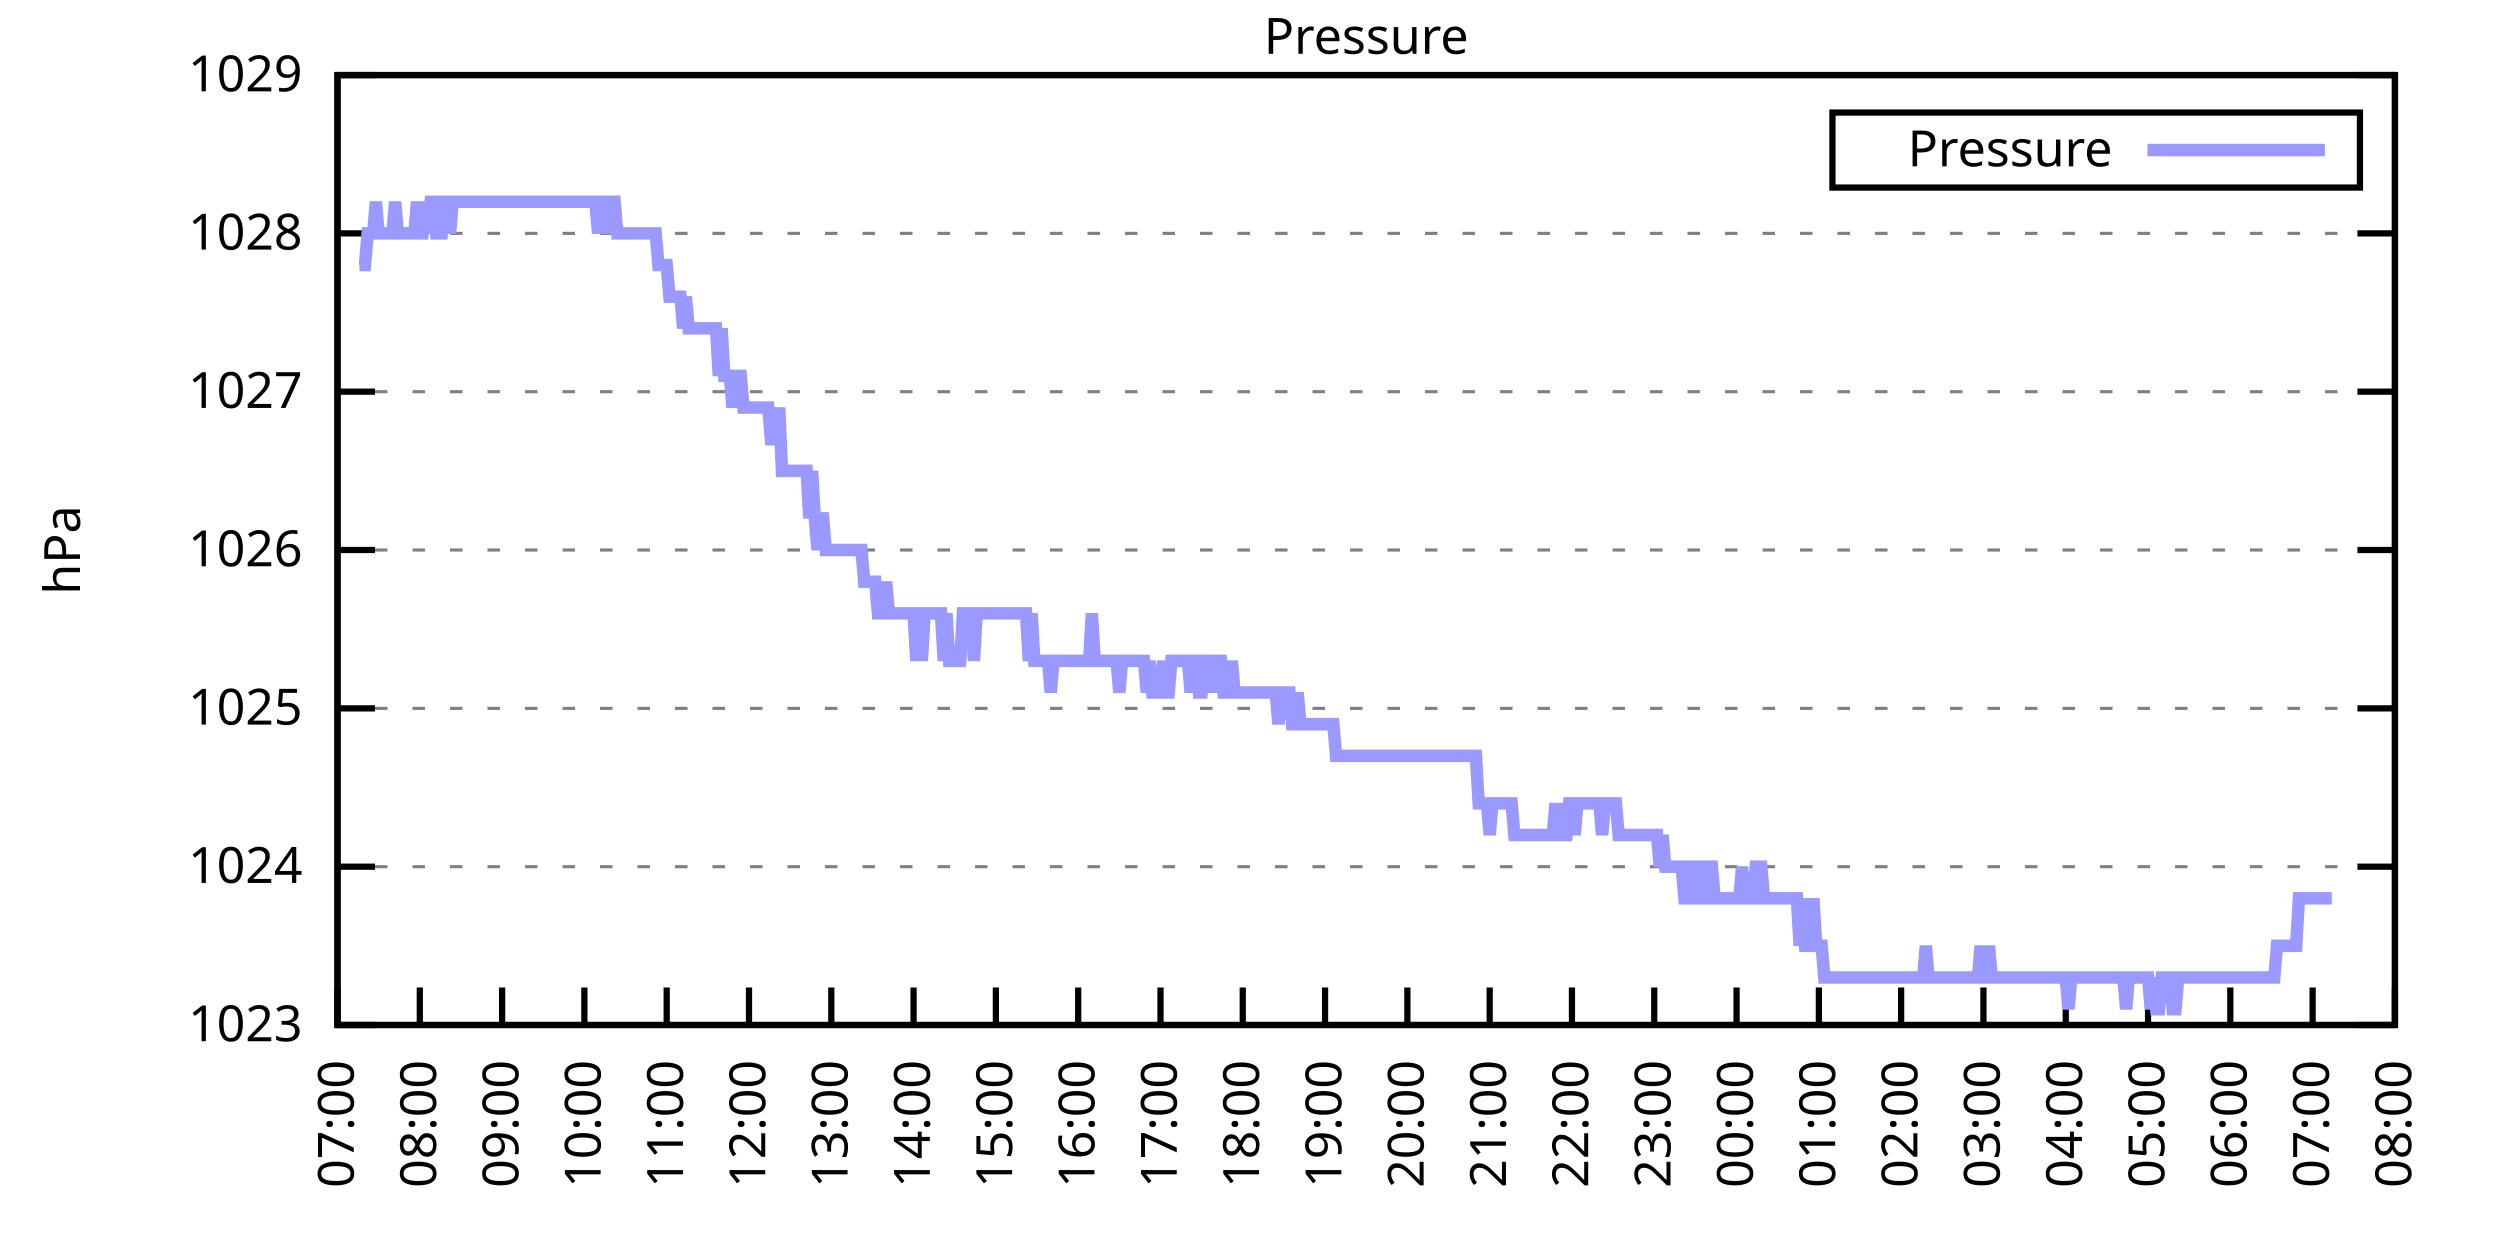
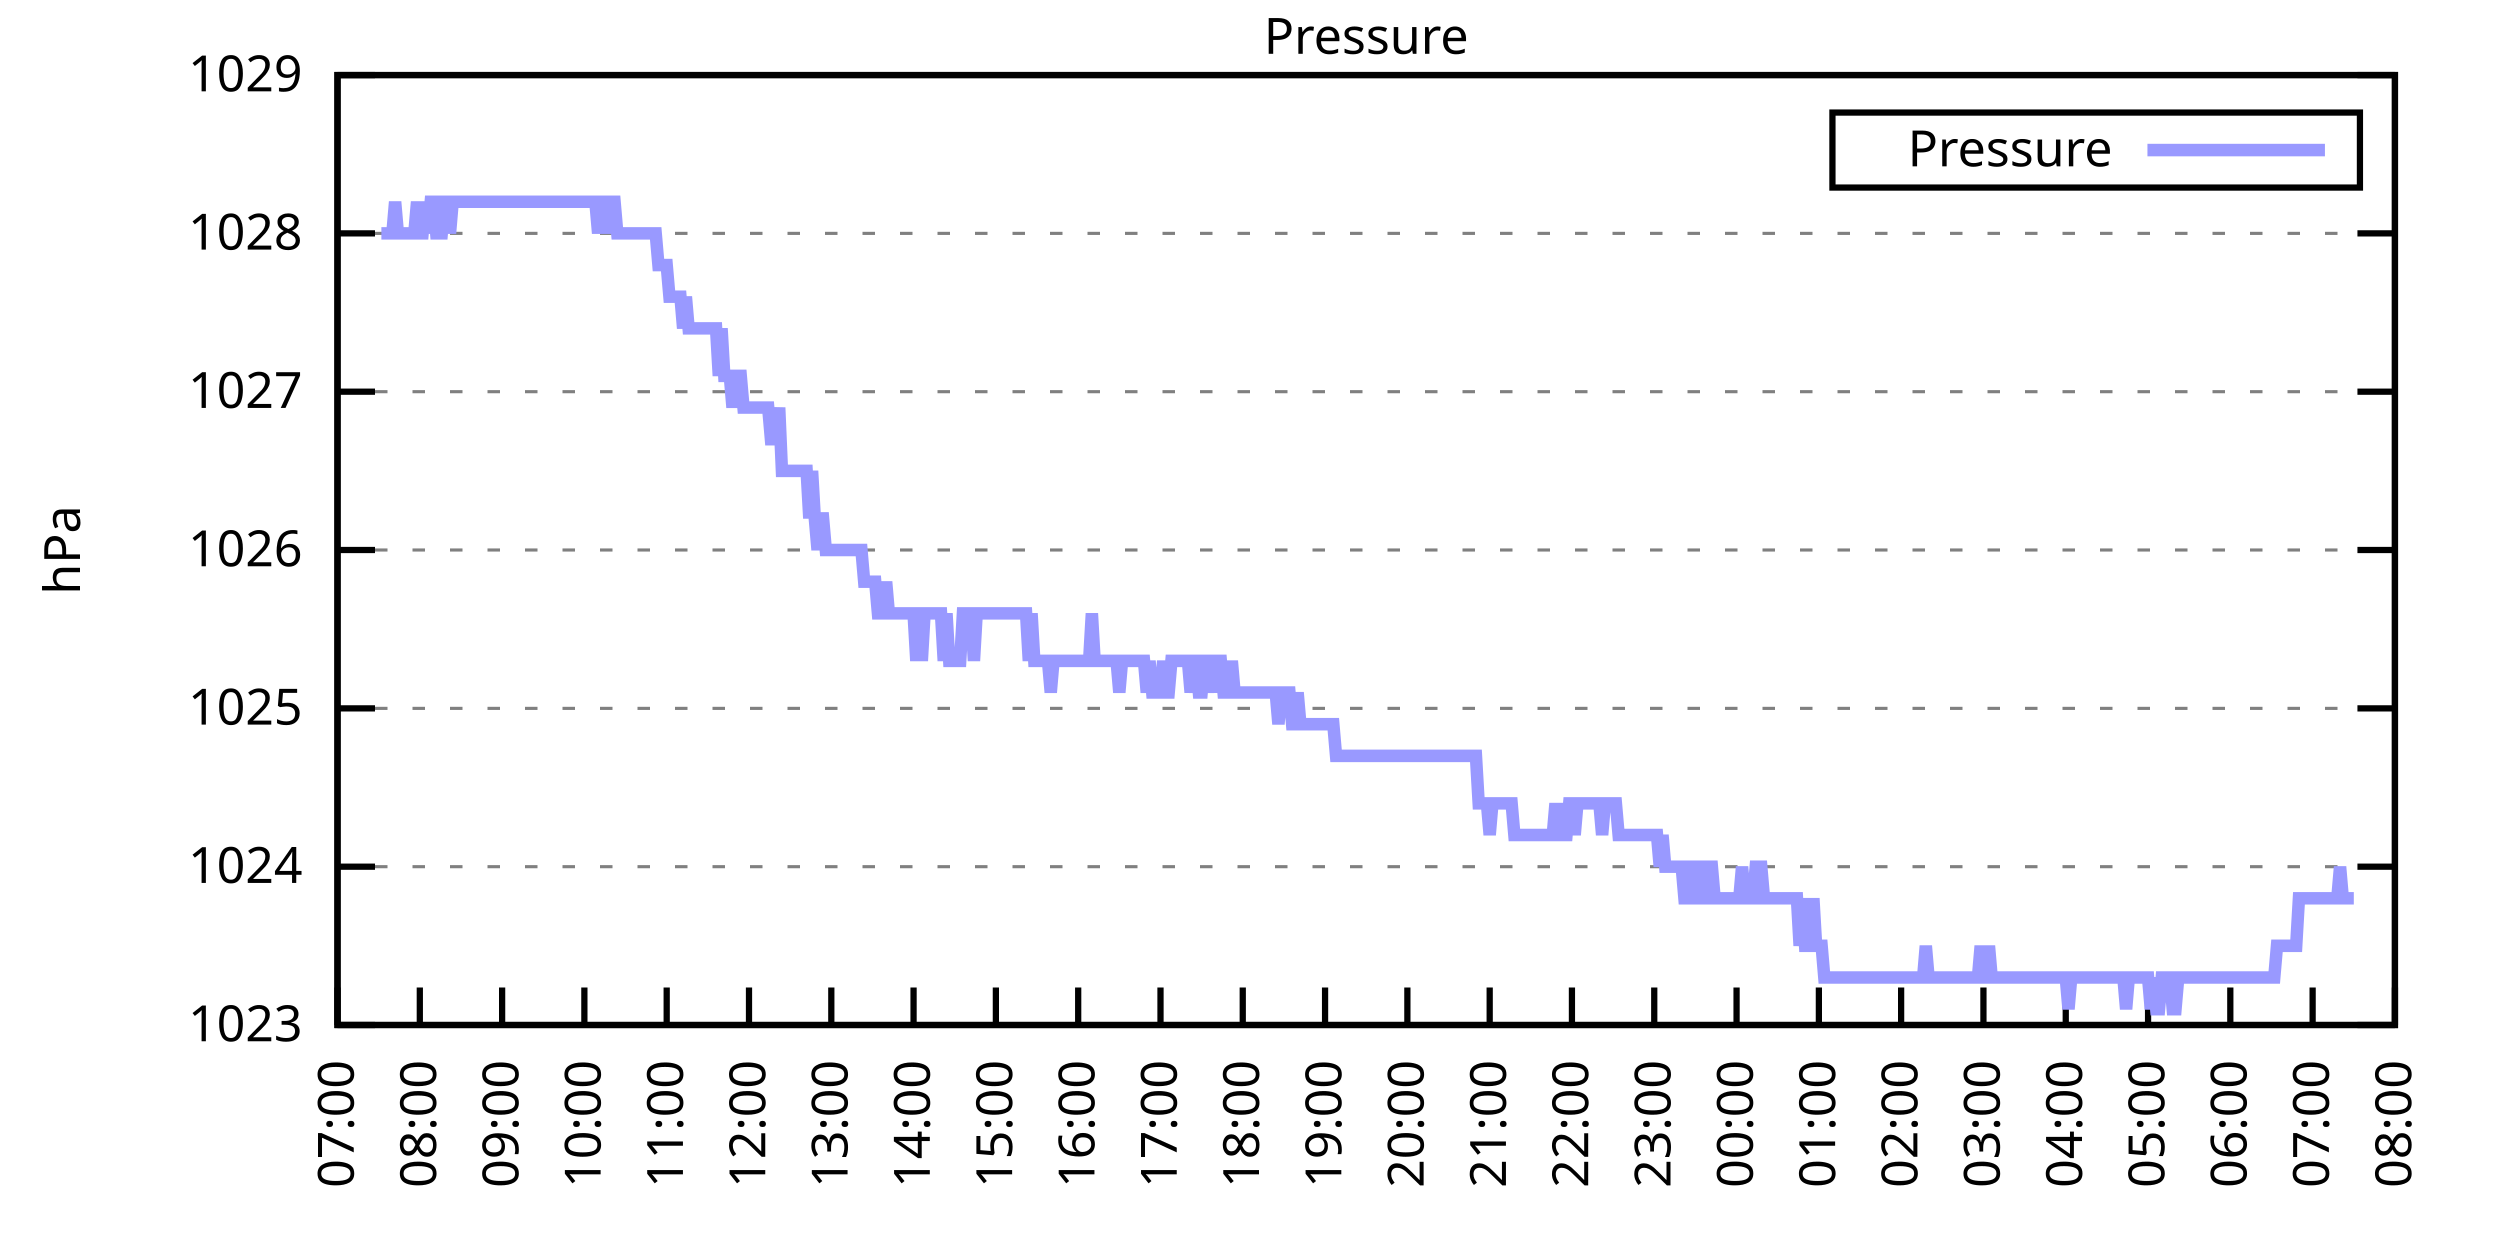
<svg xmlns="http://www.w3.org/2000/svg" xmlns:xlink="http://www.w3.org/1999/xlink" width="400" height="200" viewBox="0 0 400 200">
  <g id="gnuplot_canvas">
    <rect x="0" y="0" width="400" height="200" fill="none" />
    <defs>
      <circle id="gpDot" r="0.5" stroke-width="0.5" stroke="currentColor" />
      <path id="gpPt0" stroke-width="0.333" stroke="currentColor" d="M-1,0 h2 M0,-1 v2" />
      <path id="gpPt1" stroke-width="0.333" stroke="currentColor" d="M-1,-1 L1,1 M1,-1 L-1,1" />
      <path id="gpPt2" stroke-width="0.333" stroke="currentColor" d="M-1,0 L1,0 M0,-1 L0,1 M-1,-1 L1,1 M-1,1 L1,-1" />
      <rect id="gpPt3" stroke-width="0.333" stroke="currentColor" x="-1" y="-1" width="2" height="2" />
      <rect id="gpPt4" stroke-width="0.333" stroke="currentColor" fill="currentColor" x="-1" y="-1" width="2" height="2" />
      <circle id="gpPt5" stroke-width="0.333" stroke="currentColor" cx="0" cy="0" r="1" />
      <use xlink:href="#gpPt5" id="gpPt6" fill="currentColor" stroke="none" />
      <path id="gpPt7" stroke-width="0.333" stroke="currentColor" d="M0,-1.33 L-1.33,0.67 L1.33,0.67 z" />
      <use xlink:href="#gpPt7" id="gpPt8" fill="currentColor" stroke="none" />
      <use xlink:href="#gpPt7" id="gpPt9" stroke="currentColor" transform="rotate(180)" />
      <use xlink:href="#gpPt9" id="gpPt10" fill="currentColor" stroke="none" />
      <use xlink:href="#gpPt3" id="gpPt11" stroke="currentColor" transform="rotate(45)" />
      <use xlink:href="#gpPt11" id="gpPt12" fill="currentColor" stroke="none" />
      <path id="gpPt13" stroke-width="0.333" stroke="currentColor" d="M0,1.330 L1.265,0.411 L0.782,-1.067 L-0.782,-1.076 L-1.265,0.411 z" />
      <use xlink:href="#gpPt13" id="gpPt14" fill="currentColor" stroke="none" />
      <filter id="textbox" filterUnits="objectBoundingBox" x="0" y="0" height="1" width="1">
        <feFlood flood-color="white" flood-opacity="1" result="bgnd" />
        <feComposite in="SourceGraphic" in2="bgnd" operator="atop" />
      </filter>
      <filter id="greybox" filterUnits="objectBoundingBox" x="0" y="0" height="1" width="1">
        <feFlood flood-color="lightgrey" flood-opacity="1" result="grey" />
        <feComposite in="SourceGraphic" in2="grey" operator="atop" />
      </filter>
    </defs>
    <g fill="none" color="white" stroke="currentColor" stroke-width="1.00" stroke-linecap="butt" stroke-linejoin="miter">
</g>
    <g fill="none" color="black" stroke="currentColor" stroke-width="1.00" stroke-linecap="butt" stroke-linejoin="miter">
      <g stroke="none" shape-rendering="crispEdges">
        <polygon fill="rgb(255, 255, 255)" points="54.00,164.00 383.18,164.00 383.18,12.02 54.00,12.02 " />
      </g>
    </g>
    <g fill="none" color="black" stroke="currentColor" stroke-width="1.00" stroke-linecap="butt" stroke-linejoin="miter">
</g>
    <g fill="none" color="black" stroke="black" stroke-width="0.50" stroke-linecap="butt" stroke-linejoin="miter">
</g>
    <g fill="none" color="gray" stroke="currentColor" stroke-width="0.50" stroke-linecap="butt" stroke-linejoin="miter">
      <path stroke="gray" stroke-dasharray="2,4" class="gridline" d="M54.00,164.00 L383.19,164.00  " />
    </g>
    <g fill="none" color="gray" stroke="gray" stroke-width="1.00" stroke-linecap="butt" stroke-linejoin="miter">
</g>
    <g fill="none" color="black" stroke="currentColor" stroke-width="1.00" stroke-linecap="butt" stroke-linejoin="miter">
      <path stroke="black" d="M54.00,164.00 L60.00,164.00 M383.19,164.00 L377.19,164.00  " />
      <g transform="translate(48.40,166.60)" stroke="none" fill="black" font-family="Sans" font-size="8.00" text-anchor="end">
        <text>
          <tspan font-family="Sans"> 1023</tspan>
        </text>
      </g>
    </g>
    <g fill="none" color="black" stroke="currentColor" stroke-width="1.00" stroke-linecap="butt" stroke-linejoin="miter">
</g>
    <g fill="none" color="black" stroke="black" stroke-width="0.50" stroke-linecap="butt" stroke-linejoin="miter">
</g>
    <g fill="none" color="gray" stroke="currentColor" stroke-width="0.50" stroke-linecap="butt" stroke-linejoin="miter">
      <path stroke="gray" stroke-dasharray="2,4" class="gridline" d="M54.00,138.67 L383.19,138.67  " />
    </g>
    <g fill="none" color="gray" stroke="gray" stroke-width="1.00" stroke-linecap="butt" stroke-linejoin="miter">
</g>
    <g fill="none" color="black" stroke="currentColor" stroke-width="1.00" stroke-linecap="butt" stroke-linejoin="miter">
      <path stroke="black" d="M54.00,138.67 L60.00,138.67 M383.19,138.67 L377.19,138.67  " />
      <g transform="translate(48.40,141.27)" stroke="none" fill="black" font-family="Sans" font-size="8.00" text-anchor="end">
        <text>
          <tspan font-family="Sans"> 1024</tspan>
        </text>
      </g>
    </g>
    <g fill="none" color="black" stroke="currentColor" stroke-width="1.00" stroke-linecap="butt" stroke-linejoin="miter">
</g>
    <g fill="none" color="black" stroke="black" stroke-width="0.50" stroke-linecap="butt" stroke-linejoin="miter">
</g>
    <g fill="none" color="gray" stroke="currentColor" stroke-width="0.50" stroke-linecap="butt" stroke-linejoin="miter">
      <path stroke="gray" stroke-dasharray="2,4" class="gridline" d="M54.00,113.34 L383.19,113.34  " />
    </g>
    <g fill="none" color="gray" stroke="gray" stroke-width="1.00" stroke-linecap="butt" stroke-linejoin="miter">
</g>
    <g fill="none" color="black" stroke="currentColor" stroke-width="1.00" stroke-linecap="butt" stroke-linejoin="miter">
      <path stroke="black" d="M54.00,113.34 L60.00,113.34 M383.19,113.34 L377.19,113.34  " />
      <g transform="translate(48.40,115.94)" stroke="none" fill="black" font-family="Sans" font-size="8.00" text-anchor="end">
        <text>
          <tspan font-family="Sans"> 1025</tspan>
        </text>
      </g>
    </g>
    <g fill="none" color="black" stroke="currentColor" stroke-width="1.00" stroke-linecap="butt" stroke-linejoin="miter">
</g>
    <g fill="none" color="black" stroke="black" stroke-width="0.50" stroke-linecap="butt" stroke-linejoin="miter">
</g>
    <g fill="none" color="gray" stroke="currentColor" stroke-width="0.50" stroke-linecap="butt" stroke-linejoin="miter">
      <path stroke="gray" stroke-dasharray="2,4" class="gridline" d="M54.00,88.00 L383.19,88.00  " />
    </g>
    <g fill="none" color="gray" stroke="gray" stroke-width="1.00" stroke-linecap="butt" stroke-linejoin="miter">
</g>
    <g fill="none" color="black" stroke="currentColor" stroke-width="1.00" stroke-linecap="butt" stroke-linejoin="miter">
      <path stroke="black" d="M54.00,88.00 L60.00,88.00 M383.19,88.00 L377.19,88.00  " />
      <g transform="translate(48.40,90.60)" stroke="none" fill="black" font-family="Sans" font-size="8.00" text-anchor="end">
        <text>
          <tspan font-family="Sans"> 1026</tspan>
        </text>
      </g>
    </g>
    <g fill="none" color="black" stroke="currentColor" stroke-width="1.00" stroke-linecap="butt" stroke-linejoin="miter">
</g>
    <g fill="none" color="black" stroke="black" stroke-width="0.50" stroke-linecap="butt" stroke-linejoin="miter">
</g>
    <g fill="none" color="gray" stroke="currentColor" stroke-width="0.50" stroke-linecap="butt" stroke-linejoin="miter">
      <path stroke="gray" stroke-dasharray="2,4" class="gridline" d="M54.00,62.67 L383.19,62.67  " />
    </g>
    <g fill="none" color="gray" stroke="gray" stroke-width="1.00" stroke-linecap="butt" stroke-linejoin="miter">
</g>
    <g fill="none" color="black" stroke="currentColor" stroke-width="1.00" stroke-linecap="butt" stroke-linejoin="miter">
      <path stroke="black" d="M54.00,62.67 L60.00,62.67 M383.19,62.67 L377.19,62.67  " />
      <g transform="translate(48.40,65.27)" stroke="none" fill="black" font-family="Sans" font-size="8.00" text-anchor="end">
        <text>
          <tspan font-family="Sans"> 1027</tspan>
        </text>
      </g>
    </g>
    <g fill="none" color="black" stroke="currentColor" stroke-width="1.00" stroke-linecap="butt" stroke-linejoin="miter">
</g>
    <g fill="none" color="black" stroke="black" stroke-width="0.50" stroke-linecap="butt" stroke-linejoin="miter">
</g>
    <g fill="none" color="gray" stroke="currentColor" stroke-width="0.50" stroke-linecap="butt" stroke-linejoin="miter">
      <path stroke="gray" stroke-dasharray="2,4" class="gridline" d="M54.00,37.34 L383.19,37.34  " />
    </g>
    <g fill="none" color="gray" stroke="gray" stroke-width="1.00" stroke-linecap="butt" stroke-linejoin="miter">
</g>
    <g fill="none" color="black" stroke="currentColor" stroke-width="1.00" stroke-linecap="butt" stroke-linejoin="miter">
      <path stroke="black" d="M54.00,37.34 L60.00,37.34 M383.19,37.34 L377.19,37.34  " />
      <g transform="translate(48.40,39.94)" stroke="none" fill="black" font-family="Sans" font-size="8.00" text-anchor="end">
        <text>
          <tspan font-family="Sans"> 1028</tspan>
        </text>
      </g>
    </g>
    <g fill="none" color="black" stroke="currentColor" stroke-width="1.00" stroke-linecap="butt" stroke-linejoin="miter">
</g>
    <g fill="none" color="black" stroke="black" stroke-width="0.50" stroke-linecap="butt" stroke-linejoin="miter">
</g>
    <g fill="none" color="gray" stroke="currentColor" stroke-width="0.50" stroke-linecap="butt" stroke-linejoin="miter">
      <path stroke="gray" stroke-dasharray="2,4" class="gridline" d="M54.00,12.01 L383.19,12.01  " />
    </g>
    <g fill="none" color="gray" stroke="gray" stroke-width="1.00" stroke-linecap="butt" stroke-linejoin="miter">
</g>
    <g fill="none" color="black" stroke="currentColor" stroke-width="1.00" stroke-linecap="butt" stroke-linejoin="miter">
      <path stroke="black" d="M54.00,12.01 L60.00,12.01 M383.19,12.01 L377.19,12.01  " />
      <g transform="translate(48.40,14.61)" stroke="none" fill="black" font-family="Sans" font-size="8.00" text-anchor="end">
        <text>
          <tspan font-family="Sans"> 1029</tspan>
        </text>
      </g>
    </g>
    <g fill="none" color="black" stroke="currentColor" stroke-width="1.00" stroke-linecap="butt" stroke-linejoin="miter">
      <path stroke="black" d="M54.00,164.00 L54.00,158.00  " />
      <g transform="translate(56.60,169.60) rotate(270.00)" stroke="none" fill="black" font-family="Sans" font-size="8.00" text-anchor="end">
        <text>
          <tspan font-family="Sans">07:00</tspan>
        </text>
      </g>
    </g>
    <g fill="none" color="black" stroke="currentColor" stroke-width="1.00" stroke-linecap="butt" stroke-linejoin="miter">
      <path stroke="black" d="M67.17,164.00 L67.17,158.00  " />
      <g transform="translate(69.77,169.60) rotate(270.00)" stroke="none" fill="black" font-family="Sans" font-size="8.00" text-anchor="end">
        <text>
          <tspan font-family="Sans">08:00</tspan>
        </text>
      </g>
    </g>
    <g fill="none" color="black" stroke="currentColor" stroke-width="1.00" stroke-linecap="butt" stroke-linejoin="miter">
      <path stroke="black" d="M80.34,164.00 L80.34,158.00  " />
      <g transform="translate(82.94,169.60) rotate(270.00)" stroke="none" fill="black" font-family="Sans" font-size="8.00" text-anchor="end">
        <text>
          <tspan font-family="Sans">09:00</tspan>
        </text>
      </g>
    </g>
    <g fill="none" color="black" stroke="currentColor" stroke-width="1.00" stroke-linecap="butt" stroke-linejoin="miter">
      <path stroke="black" d="M93.50,164.00 L93.50,158.00  " />
      <g transform="translate(96.10,169.60) rotate(270.00)" stroke="none" fill="black" font-family="Sans" font-size="8.00" text-anchor="end">
        <text>
          <tspan font-family="Sans">10:00</tspan>
        </text>
      </g>
    </g>
    <g fill="none" color="black" stroke="currentColor" stroke-width="1.00" stroke-linecap="butt" stroke-linejoin="miter">
      <path stroke="black" d="M106.67,164.00 L106.67,158.00  " />
      <g transform="translate(109.27,169.60) rotate(270.00)" stroke="none" fill="black" font-family="Sans" font-size="8.00" text-anchor="end">
        <text>
          <tspan font-family="Sans">11:00</tspan>
        </text>
      </g>
    </g>
    <g fill="none" color="black" stroke="currentColor" stroke-width="1.00" stroke-linecap="butt" stroke-linejoin="miter">
      <path stroke="black" d="M119.84,164.00 L119.84,158.00  " />
      <g transform="translate(122.44,169.60) rotate(270.00)" stroke="none" fill="black" font-family="Sans" font-size="8.00" text-anchor="end">
        <text>
          <tspan font-family="Sans">12:00</tspan>
        </text>
      </g>
    </g>
    <g fill="none" color="black" stroke="currentColor" stroke-width="1.00" stroke-linecap="butt" stroke-linejoin="miter">
      <path stroke="black" d="M133.01,164.00 L133.01,158.00  " />
      <g transform="translate(135.61,169.60) rotate(270.00)" stroke="none" fill="black" font-family="Sans" font-size="8.00" text-anchor="end">
        <text>
          <tspan font-family="Sans">13:00</tspan>
        </text>
      </g>
    </g>
    <g fill="none" color="black" stroke="currentColor" stroke-width="1.00" stroke-linecap="butt" stroke-linejoin="miter">
      <path stroke="black" d="M146.17,164.00 L146.17,158.00  " />
      <g transform="translate(148.77,169.60) rotate(270.00)" stroke="none" fill="black" font-family="Sans" font-size="8.00" text-anchor="end">
        <text>
          <tspan font-family="Sans">14:00</tspan>
        </text>
      </g>
    </g>
    <g fill="none" color="black" stroke="currentColor" stroke-width="1.00" stroke-linecap="butt" stroke-linejoin="miter">
      <path stroke="black" d="M159.34,164.00 L159.34,158.00  " />
      <g transform="translate(161.94,169.60) rotate(270.00)" stroke="none" fill="black" font-family="Sans" font-size="8.00" text-anchor="end">
        <text>
          <tspan font-family="Sans">15:00</tspan>
        </text>
      </g>
    </g>
    <g fill="none" color="black" stroke="currentColor" stroke-width="1.00" stroke-linecap="butt" stroke-linejoin="miter">
      <path stroke="black" d="M172.51,164.00 L172.51,158.00  " />
      <g transform="translate(175.11,169.60) rotate(270.00)" stroke="none" fill="black" font-family="Sans" font-size="8.00" text-anchor="end">
        <text>
          <tspan font-family="Sans">16:00</tspan>
        </text>
      </g>
    </g>
    <g fill="none" color="black" stroke="currentColor" stroke-width="1.00" stroke-linecap="butt" stroke-linejoin="miter">
      <path stroke="black" d="M185.68,164.00 L185.68,158.00  " />
      <g transform="translate(188.28,169.60) rotate(270.00)" stroke="none" fill="black" font-family="Sans" font-size="8.00" text-anchor="end">
        <text>
          <tspan font-family="Sans">17:00</tspan>
        </text>
      </g>
    </g>
    <g fill="none" color="black" stroke="currentColor" stroke-width="1.00" stroke-linecap="butt" stroke-linejoin="miter">
      <path stroke="black" d="M198.84,164.00 L198.84,158.00  " />
      <g transform="translate(201.44,169.60) rotate(270.00)" stroke="none" fill="black" font-family="Sans" font-size="8.00" text-anchor="end">
        <text>
          <tspan font-family="Sans">18:00</tspan>
        </text>
      </g>
    </g>
    <g fill="none" color="black" stroke="currentColor" stroke-width="1.00" stroke-linecap="butt" stroke-linejoin="miter">
      <path stroke="black" d="M212.01,164.00 L212.01,158.00  " />
      <g transform="translate(214.61,169.60) rotate(270.00)" stroke="none" fill="black" font-family="Sans" font-size="8.00" text-anchor="end">
        <text>
          <tspan font-family="Sans">19:00</tspan>
        </text>
      </g>
    </g>
    <g fill="none" color="black" stroke="currentColor" stroke-width="1.00" stroke-linecap="butt" stroke-linejoin="miter">
      <path stroke="black" d="M225.18,164.00 L225.18,158.00  " />
      <g transform="translate(227.78,169.60) rotate(270.00)" stroke="none" fill="black" font-family="Sans" font-size="8.00" text-anchor="end">
        <text>
          <tspan font-family="Sans">20:00</tspan>
        </text>
      </g>
    </g>
    <g fill="none" color="black" stroke="currentColor" stroke-width="1.00" stroke-linecap="butt" stroke-linejoin="miter">
      <path stroke="black" d="M238.35,164.00 L238.35,158.00  " />
      <g transform="translate(240.95,169.60) rotate(270.00)" stroke="none" fill="black" font-family="Sans" font-size="8.00" text-anchor="end">
        <text>
          <tspan font-family="Sans">21:00</tspan>
        </text>
      </g>
    </g>
    <g fill="none" color="black" stroke="currentColor" stroke-width="1.00" stroke-linecap="butt" stroke-linejoin="miter">
      <path stroke="black" d="M251.51,164.00 L251.51,158.00  " />
      <g transform="translate(254.11,169.60) rotate(270.00)" stroke="none" fill="black" font-family="Sans" font-size="8.00" text-anchor="end">
        <text>
          <tspan font-family="Sans">22:00</tspan>
        </text>
      </g>
    </g>
    <g fill="none" color="black" stroke="currentColor" stroke-width="1.00" stroke-linecap="butt" stroke-linejoin="miter">
      <path stroke="black" d="M264.68,164.00 L264.68,158.00  " />
      <g transform="translate(267.28,169.60) rotate(270.00)" stroke="none" fill="black" font-family="Sans" font-size="8.00" text-anchor="end">
        <text>
          <tspan font-family="Sans">23:00</tspan>
        </text>
      </g>
    </g>
    <g fill="none" color="black" stroke="currentColor" stroke-width="1.00" stroke-linecap="butt" stroke-linejoin="miter">
      <path stroke="black" d="M277.85,164.00 L277.85,158.00  " />
      <g transform="translate(280.45,169.60) rotate(270.00)" stroke="none" fill="black" font-family="Sans" font-size="8.00" text-anchor="end">
        <text>
          <tspan font-family="Sans">00:00</tspan>
        </text>
      </g>
    </g>
    <g fill="none" color="black" stroke="currentColor" stroke-width="1.00" stroke-linecap="butt" stroke-linejoin="miter">
      <path stroke="black" d="M291.02,164.00 L291.02,158.00  " />
      <g transform="translate(293.62,169.60) rotate(270.00)" stroke="none" fill="black" font-family="Sans" font-size="8.00" text-anchor="end">
        <text>
          <tspan font-family="Sans">01:00</tspan>
        </text>
      </g>
    </g>
    <g fill="none" color="black" stroke="currentColor" stroke-width="1.00" stroke-linecap="butt" stroke-linejoin="miter">
      <path stroke="black" d="M304.18,164.00 L304.18,158.00  " />
      <g transform="translate(306.78,169.60) rotate(270.00)" stroke="none" fill="black" font-family="Sans" font-size="8.00" text-anchor="end">
        <text>
          <tspan font-family="Sans">02:00</tspan>
        </text>
      </g>
    </g>
    <g fill="none" color="black" stroke="currentColor" stroke-width="1.00" stroke-linecap="butt" stroke-linejoin="miter">
      <path stroke="black" d="M317.35,164.00 L317.35,158.00  " />
      <g transform="translate(319.95,169.60) rotate(270.00)" stroke="none" fill="black" font-family="Sans" font-size="8.00" text-anchor="end">
        <text>
          <tspan font-family="Sans">03:00</tspan>
        </text>
      </g>
    </g>
    <g fill="none" color="black" stroke="currentColor" stroke-width="1.00" stroke-linecap="butt" stroke-linejoin="miter">
      <path stroke="black" d="M330.52,164.00 L330.52,158.00  " />
      <g transform="translate(333.12,169.60) rotate(270.00)" stroke="none" fill="black" font-family="Sans" font-size="8.00" text-anchor="end">
        <text>
          <tspan font-family="Sans">04:00</tspan>
        </text>
      </g>
    </g>
    <g fill="none" color="black" stroke="currentColor" stroke-width="1.00" stroke-linecap="butt" stroke-linejoin="miter">
      <path stroke="black" d="M343.69,164.00 L343.69,158.00  " />
      <g transform="translate(346.29,169.60) rotate(270.00)" stroke="none" fill="black" font-family="Sans" font-size="8.00" text-anchor="end">
        <text>
          <tspan font-family="Sans">05:00</tspan>
        </text>
      </g>
    </g>
    <g fill="none" color="black" stroke="currentColor" stroke-width="1.00" stroke-linecap="butt" stroke-linejoin="miter">
      <path stroke="black" d="M356.85,164.00 L356.85,158.00  " />
      <g transform="translate(359.45,169.60) rotate(270.00)" stroke="none" fill="black" font-family="Sans" font-size="8.00" text-anchor="end">
        <text>
          <tspan font-family="Sans">06:00</tspan>
        </text>
      </g>
    </g>
    <g fill="none" color="black" stroke="currentColor" stroke-width="1.00" stroke-linecap="butt" stroke-linejoin="miter">
      <path stroke="black" d="M370.02,164.00 L370.02,158.00  " />
      <g transform="translate(372.62,169.60) rotate(270.00)" stroke="none" fill="black" font-family="Sans" font-size="8.00" text-anchor="end">
        <text>
          <tspan font-family="Sans">07:00</tspan>
        </text>
      </g>
    </g>
    <g fill="none" color="black" stroke="currentColor" stroke-width="1.00" stroke-linecap="butt" stroke-linejoin="miter">
      <path stroke="black" d="M383.19,164.00 L383.19,158.00  " />
      <g transform="translate(385.79,169.60) rotate(270.00)" stroke="none" fill="black" font-family="Sans" font-size="8.00" text-anchor="end">
        <text>
          <tspan font-family="Sans">08:00</tspan>
        </text>
      </g>
    </g>
    <g fill="none" color="black" stroke="currentColor" stroke-width="1.00" stroke-linecap="butt" stroke-linejoin="miter">
</g>
    <g fill="none" color="black" stroke="currentColor" stroke-width="1.00" stroke-linecap="butt" stroke-linejoin="miter">
      <path stroke="black" d="M54.00,12.01 L54.00,164.00 L383.19,164.00 L383.19,12.01 L54.00,12.01 Z  " />
    </g>
    <g fill="none" color="black" stroke="currentColor" stroke-width="1.00" stroke-linecap="butt" stroke-linejoin="miter">
</g>
    <g fill="none" color="black" stroke="currentColor" stroke-width="1.00" stroke-linecap="butt" stroke-linejoin="miter">
      <path stroke="black" d="M293.19,30.01 L293.19,18.01 L377.59,18.01 L377.59,30.01 L293.19,30.01 Z  " />
    </g>
    <g id="Pressure_plot_1">
      <g fill="none" color="white" stroke="black" stroke-width="2.00" stroke-linecap="butt" stroke-linejoin="miter">
</g>
      <g fill="none" color="black" stroke="currentColor" stroke-width="2.00" stroke-linecap="butt" stroke-linejoin="miter">
        <g transform="translate(337.99,26.61)" stroke="none" fill="black" font-family="Sans" font-size="8.00" text-anchor="end">
          <text>
            <tspan font-family="Sans">Pressure</tspan>
          </text>
        </g>
      </g>
      <g fill="none" color="black" stroke="currentColor" stroke-width="2.00" stroke-linecap="butt" stroke-linejoin="miter">
-         <path stroke="rgb(153, 153, 255)" d="M343.59,24.01 L371.99,24.01 M57.51,42.41 L57.95,42.41 L58.39,42.41 L58.83,37.34 L59.27,37.34 L59.71,37.34   L60.14,32.28 L60.58,37.34 L61.02,37.34 L61.46,37.34 L61.90,37.34 L62.34,37.34 L62.78,37.34 L63.22,32.28   L63.66,37.34 L64.10,37.34 L64.53,37.34 L64.97,37.34 L65.41,37.34 L65.85,37.34 L66.29,37.34 L66.73,32.28   L67.17,37.34 L67.61,37.34 L68.05,32.28 L68.48,37.34 L68.92,32.28 L69.36,32.28 L69.80,37.34 L70.24,37.34   L70.68,37.34 L71.12,32.28 L71.56,32.28 L72.00,37.34 L72.43,32.28 L72.87,32.28 L73.31,32.28 L73.75,32.28   L74.19,32.28 L74.63,32.28 L75.07,32.28 L75.51,32.28 L75.95,32.28 L76.38,32.28 L76.82,32.28 L77.26,32.28   L77.70,32.28 L78.14,32.28 L78.58,32.28 L79.02,32.28 L79.46,32.28 L79.90,32.28 L80.34,32.28 L80.77,32.28   L81.21,32.28 L81.65,32.28 L82.09,32.28 L82.53,32.28 L82.97,32.28 L83.41,32.28 L83.85,32.28 L84.29,32.28   L84.72,32.28 L85.16,32.28 L85.60,32.28 L86.04,32.28 L86.48,32.28 L86.92,32.28 L87.36,32.28 L87.80,32.28   L88.24,32.28 L88.67,32.28 L89.11,32.28 L89.55,32.28 L89.99,32.28 L90.43,32.28 L90.87,32.28 L91.31,32.28   L91.75,32.28 L92.19,32.28 L92.62,32.28 L93.06,32.28 L93.50,32.28 L93.94,32.28 L94.38,32.28 L94.82,32.28   L95.26,32.28 L95.70,37.34 L96.14,32.28 L96.58,32.28 L97.01,32.28 L97.45,37.34 L97.89,32.28 L98.33,32.28   L98.77,37.34 L99.21,37.34 L99.65,37.34 L100.09,37.34 L100.53,37.34 L100.96,37.34 L101.40,37.34 L101.84,37.34   L102.28,37.34 L102.72,37.34 L103.16,37.34 L103.60,37.34 L104.04,37.34 L104.48,37.34 L104.91,37.34 L105.35,42.41   L105.79,42.41 L106.23,42.41 L106.67,42.41 L107.11,47.47 L107.55,47.47 L107.99,47.47 L108.43,47.47 L108.87,47.47   L109.30,52.54 L109.74,47.47 L110.18,52.54 L110.62,52.54 L111.06,52.54 L111.50,52.54 L111.94,52.54 L112.38,52.54   L112.82,52.54 L113.25,52.54 L113.69,52.54 L114.13,52.54 L114.57,52.54 L115.01,60.14 L115.45,52.54 L115.89,60.14   L116.33,60.14 L116.77,60.14 L117.20,65.21 L117.64,60.14 L118.08,60.14 L118.52,60.14 L118.96,65.21 L119.40,65.21   L119.84,65.21 L120.28,65.21 L120.72,65.21 L121.15,65.21 L121.59,65.21 L122.03,65.21 L122.47,65.21 L122.91,65.21   L123.35,70.27 L123.79,70.27 L124.23,70.27 L124.67,65.21 L125.11,75.34 L125.54,75.34 L125.98,75.34 L126.42,75.34   L126.86,75.34 L127.30,75.34 L127.74,75.34 L128.18,75.34 L128.62,75.34 L129.06,75.34 L129.49,82.94 L129.93,75.34   L130.37,82.94 L130.81,88.00 L131.25,82.94 L131.69,82.94 L132.13,88.00 L132.57,88.00 L133.01,88.00 L133.44,88.00   L133.88,88.00 L134.32,88.00 L134.76,88.00 L135.20,88.00 L135.64,88.00 L136.08,88.00 L136.52,88.00 L136.96,88.00   L137.39,88.00 L137.83,88.00 L138.27,93.07 L138.71,93.07 L139.15,93.07 L139.59,93.07 L140.03,93.07 L140.47,98.14   L140.91,98.14 L141.35,98.14 L141.78,93.07 L142.22,98.14 L142.66,98.14 L143.10,98.14 L143.54,98.14 L143.98,98.14   L144.42,98.14 L144.86,98.14 L145.30,98.14 L145.73,98.14 L146.17,98.14 L146.61,105.74 L147.05,98.14 L147.49,105.74   L147.93,98.14 L148.37,98.14 L148.81,98.14 L149.25,98.14 L149.68,98.14 L150.12,98.14 L150.56,98.14 L151.00,105.74   L151.44,98.14 L151.88,105.74 L152.32,105.74 L152.76,105.74 L153.20,105.74 L153.63,105.74 L154.07,98.14 L154.51,98.14   L154.95,98.14 L155.39,98.14 L155.83,105.74 L156.27,98.14 L156.71,98.14 L157.15,98.14 L157.59,98.14 L158.02,98.14   L158.46,98.14 L158.90,98.14 L159.34,98.14 L159.78,98.14 L160.22,98.14 L160.66,98.14 L161.10,98.14 L161.54,98.14   L161.97,98.14 L162.41,98.14 L162.85,98.14 L163.29,98.14 L163.73,98.14 L164.17,98.14 L164.61,105.74 L165.05,98.14   L165.49,105.74 L165.92,105.74 L166.36,105.74 L166.80,105.74 L167.24,105.74 L167.68,105.74 L168.12,110.80 L168.56,105.74   L169.00,105.74 L169.44,105.74 L169.87,105.74 L170.31,105.74 L170.75,105.74 L171.19,105.74 L171.63,105.74 L172.07,105.74   L172.51,105.74 L172.95,105.74 L173.39,105.74 L173.83,105.74 L174.26,105.74 L174.70,98.14 L175.14,105.74 L175.58,105.74   L176.02,105.74 L176.46,105.74 L176.90,105.74 L177.34,105.74 L177.78,105.74 L178.21,105.74 L178.65,105.74 L179.09,110.80   L179.53,105.74 L179.97,105.74 L180.41,105.74 L180.85,105.74 L181.29,105.74 L181.73,105.74 L182.16,105.74 L182.60,105.74   L183.04,105.74 L183.48,110.80 L183.92,105.74 L184.36,110.80 L184.80,110.80 L185.24,110.80 L185.68,110.80 L186.11,105.74   L186.55,110.80 L186.99,110.80 L187.43,105.74 L187.87,105.74 L188.31,105.74 L188.75,105.74 L189.19,105.74 L189.63,105.74   L190.07,105.74 L190.50,110.80 L190.94,105.74 L191.38,105.74 L191.82,110.80 L192.26,110.80 L192.70,105.74 L193.14,105.74   L193.58,105.74 L194.02,110.80 L194.45,105.74 L194.89,105.74 L195.33,105.74 L195.77,110.80 L196.21,110.80 L196.65,110.80   L197.09,105.74 L197.53,110.80 L197.97,110.80 L198.40,110.80 L198.84,110.80 L199.28,110.80 L199.72,110.80 L200.16,110.80   L200.60,110.80 L201.04,110.80 L201.48,110.80 L201.92,110.80 L202.35,110.80 L202.79,110.80 L203.23,110.80 L203.67,110.80   L204.11,110.80 L204.55,115.87 L204.99,110.80 L205.43,110.80 L205.87,110.80 L206.31,110.80 L206.74,115.87 L207.18,115.87   L207.62,110.80 L208.06,115.87 L208.50,115.87 L208.94,115.87 L209.38,115.87 L209.82,115.87 L210.26,115.87 L210.69,115.87   L211.13,115.87 L211.57,115.87 L212.01,115.87 L212.45,115.87 L212.89,115.87 L213.33,115.87 L213.77,120.94 L214.21,120.94   L214.64,120.94 L215.08,120.94 L215.52,120.94 L215.96,120.94 L216.40,120.94 L216.84,120.94 L217.28,120.94 L217.72,120.94   L218.16,120.94 L218.60,120.94 L219.03,120.94 L219.47,120.94 L219.91,120.94 L220.35,120.94 L220.79,120.94 L221.23,120.94   L221.67,120.94 L222.11,120.94 L222.55,120.94 L222.98,120.94 L223.42,120.94 L223.86,120.94 L224.30,120.94 L224.74,120.94   L225.18,120.94 L225.62,120.94 L226.06,120.94 L226.50,120.94 L226.93,120.94 L227.37,120.94 L227.81,120.94 L228.25,120.94   L228.69,120.94 L229.13,120.94 L229.57,120.94 L230.01,120.94 L230.45,120.94 L230.88,120.94 L231.32,120.94 L231.76,120.94   L232.20,120.94 L232.64,120.94 L233.08,120.94 L233.52,120.94 L233.96,120.94 L234.40,120.94 L234.84,120.94 L235.27,120.94   L235.71,120.94 L236.15,120.94 L236.59,128.54 L237.03,128.54 L237.47,128.54 L237.91,128.54 L238.35,133.60 L238.79,128.54   L239.22,128.54 L239.66,128.54 L240.10,128.54 L240.54,128.54 L240.98,128.54 L241.42,128.54 L241.86,128.54 L242.30,133.60   L242.74,133.60 L243.17,133.60 L243.61,133.60 L244.05,133.60 L244.49,133.60 L244.93,133.60 L245.37,133.60 L245.81,133.60   L246.25,133.60 L246.69,133.60 L247.12,133.60 L247.56,133.60 L248.00,133.60 L248.44,133.60 L248.88,128.54 L249.32,133.60   L249.76,128.54 L250.20,133.60 L250.64,133.60 L251.08,128.54 L251.51,128.54 L251.95,133.60 L252.39,128.54 L252.83,128.54   L253.27,128.54 L253.71,128.54 L254.15,128.54 L254.59,128.54 L255.03,128.54 L255.46,128.54 L255.90,128.54 L256.34,133.60   L256.78,128.54 L257.22,128.54 L257.66,128.54 L258.10,128.54 L258.54,128.54 L258.98,133.60 L259.41,133.60 L259.85,133.60   L260.29,133.60 L260.73,133.60 L261.17,133.60 L261.61,133.60 L262.05,133.60 L262.49,133.60 L262.93,133.60 L263.36,133.60   L263.80,133.60 L264.24,133.60 L264.68,133.60 L265.12,133.60 L265.56,138.67 L266.00,133.60 L266.44,138.67 L266.88,138.67   L267.32,138.67 L267.75,138.67 L268.19,138.67 L268.63,138.67 L269.07,138.67 L269.51,143.73 L269.95,143.73 L270.39,138.67   L270.83,138.67 L271.27,138.67 L271.70,143.73 L272.14,143.73 L272.58,143.73 L273.02,138.67 L273.46,138.67 L273.90,138.67   L274.34,143.73 L274.78,143.73 L275.22,143.73 L275.65,143.73 L276.09,143.73 L276.53,143.73 L276.97,143.73 L277.41,143.73   L277.85,143.73 L278.29,143.73 L278.73,138.67 L279.17,143.73 L279.60,143.73 L280.04,143.73 L280.48,143.73 L280.92,138.67   L281.36,138.67 L281.80,138.67 L282.24,143.73 L282.68,143.73 L283.12,143.73 L283.56,143.73 L283.99,143.73 L284.43,143.73   L284.87,143.73 L285.31,143.73 L285.75,143.73 L286.19,143.73 L286.63,143.73 L287.07,143.73 L287.51,143.73 L287.94,151.33   L288.38,143.73 L288.82,151.33 L289.26,151.33 L289.70,151.33 L290.14,143.73 L290.58,151.33 L291.02,151.33 L291.46,151.33   L291.89,156.40 L292.33,156.40 L292.77,156.40 L293.21,156.40 L293.65,156.40 L294.09,156.40 L294.53,156.40 L294.97,156.40   L295.41,156.40 L295.84,156.40 L296.28,156.40 L296.72,156.40 L297.16,156.40 L297.60,156.40 L298.04,156.40 L298.48,156.40   L298.92,156.40 L299.36,156.40 L299.80,156.40 L300.23,156.40 L300.67,156.40 L301.11,156.40 L301.55,156.40 L301.99,156.40   L302.43,156.40 L302.87,156.40 L303.31,156.40 L303.75,156.40 L304.18,156.40 L304.62,156.40 L305.06,156.40 L305.50,156.40   L305.94,156.40 L306.38,156.40 L306.82,156.40 L307.26,156.40 L307.70,156.40 L308.13,151.33 L308.57,156.40 L309.01,156.40   L309.45,156.40 L309.89,156.40 L310.33,156.40 L310.77,156.40 L311.21,156.40 L311.65,156.40 L312.08,156.40 L312.52,156.40   L312.96,156.40 L313.40,156.40 L313.84,156.40 L314.28,156.40 L314.72,156.40 L315.16,156.40 L315.60,156.40 L316.04,156.40   L316.47,156.40 L316.91,151.33 L317.35,156.40 L317.79,156.40 L318.23,151.33 L318.67,156.40 L319.11,156.40 L319.55,156.40   L319.99,156.40 L320.42,156.40 L320.86,156.40 L321.30,156.40 L321.74,156.40 L322.18,156.40 L322.62,156.40 L323.06,156.40   L323.50,156.40 L323.94,156.40 L324.37,156.40 L324.81,156.40 L325.25,156.40 L325.69,156.40 L326.13,156.40 L326.57,156.40   L327.01,156.40 L327.45,156.40 L327.89,156.40 L328.33,156.40 L328.76,156.40 L329.20,156.40 L329.64,156.40 L330.08,156.40   L330.52,156.40 L330.96,161.47 L331.40,156.40 L331.84,156.40 L332.28,156.40 L332.71,156.40 L333.15,156.40 L333.59,156.40   L334.03,156.40 L334.47,156.40 L334.91,156.40 L335.35,156.40 L335.79,156.40 L336.23,156.40 L336.66,156.40 L337.10,156.40   L337.54,156.40 L337.98,156.40 L338.42,156.40 L338.86,156.40 L339.30,156.40 L339.74,156.40 L340.18,161.47 L340.61,156.40   L341.05,156.40 L341.49,156.40 L341.93,156.40 L342.37,156.40 L342.81,156.40 L343.25,156.40 L343.69,156.40 L344.13,161.47   L344.57,156.40 L345.00,161.47 L345.44,161.47 L345.88,156.40 L346.32,156.40 L346.76,156.40 L347.20,156.40 L347.64,161.47   L348.08,161.47 L348.52,156.40 L348.95,156.40 L349.39,156.40 L349.83,156.40 L350.27,156.40 L350.71,156.40 L351.15,156.40   L351.59,156.40 L352.03,156.40 L352.47,156.40 L352.90,156.40 L353.34,156.40 L353.78,156.40 L354.22,156.40 L354.66,156.40   L355.10,156.40 L355.54,156.40 L355.98,156.40 L356.42,156.40 L356.85,156.40 L357.29,156.40 L357.73,156.40 L358.17,156.40   L358.61,156.40 L359.05,156.40 L359.49,156.40 L359.93,156.40 L360.37,156.40 L360.81,156.40 L361.24,156.40 L361.68,156.40   L362.12,156.40 L362.56,156.40 L363.00,156.40 L363.44,156.40 L363.88,156.40 L364.32,151.33 L364.76,151.33 L365.19,151.33   L365.63,151.33 L366.07,151.33 L366.51,151.33 L366.95,151.33 L367.39,151.33 L367.83,143.73 L368.27,143.73 L368.71,143.73   L369.14,143.73 L369.58,143.73 L370.02,143.73 L370.46,143.73 L370.90,143.73 L371.34,143.73 L371.78,143.73 L372.22,143.73   L372.66,143.73 L373.09,143.73  " />
+         <path stroke="rgb(153, 153, 255)" d="M343.59,24.01 L371.99,24.01 M61.02,37.34 L61.46,37.34 L61.90,37.34 L62.34,37.34 L62.78,37.34 L63.22,32.28   L63.66,37.34 L64.10,37.34 L64.53,37.34 L64.97,37.34 L65.41,37.34 L65.85,37.34 L66.29,37.34 L66.73,32.28   L67.17,37.34 L67.61,37.34 L68.05,32.28 L68.48,37.34 L68.92,32.28 L69.36,32.28 L69.80,37.34 L70.24,37.34   L70.68,37.34 L71.12,32.28 L71.56,32.28 L72.00,37.34 L72.43,32.28 L72.87,32.28 L73.31,32.28 L73.75,32.28   L74.19,32.28 L74.63,32.28 L75.07,32.28 L75.51,32.28 L75.95,32.28 L76.38,32.28 L76.82,32.28 L77.26,32.28   L77.70,32.28 L78.14,32.28 L78.58,32.28 L79.02,32.28 L79.46,32.28 L79.90,32.28 L80.34,32.28 L80.77,32.28   L81.21,32.28 L81.65,32.28 L82.09,32.28 L82.53,32.28 L82.97,32.28 L83.41,32.28 L83.85,32.28 L84.29,32.28   L84.72,32.28 L85.16,32.28 L85.60,32.28 L86.04,32.28 L86.48,32.28 L86.92,32.28 L87.36,32.28 L87.80,32.28   L88.24,32.28 L88.67,32.28 L89.11,32.28 L89.55,32.28 L89.99,32.28 L90.43,32.28 L90.87,32.28 L91.31,32.28   L91.75,32.28 L92.19,32.28 L92.62,32.28 L93.06,32.28 L93.50,32.28 L93.94,32.28 L94.38,32.28 L94.82,32.28   L95.26,32.28 L95.70,37.34 L96.14,32.28 L96.58,32.28 L97.01,32.28 L97.45,37.34 L97.89,32.28 L98.33,32.28   L98.77,37.34 L99.21,37.34 L99.65,37.34 L100.09,37.34 L100.53,37.34 L100.96,37.34 L101.40,37.34 L101.84,37.34   L102.28,37.34 L102.72,37.34 L103.16,37.34 L103.60,37.34 L104.04,37.34 L104.48,37.34 L104.91,37.34 L105.35,42.41   L105.79,42.41 L106.23,42.41 L106.67,42.41 L107.11,47.47 L107.55,47.47 L107.99,47.47 L108.43,47.47 L108.87,47.47   L109.30,52.54 L109.74,47.47 L110.18,52.54 L110.62,52.54 L111.06,52.54 L111.50,52.54 L111.94,52.54 L112.38,52.54   L112.82,52.54 L113.25,52.54 L113.69,52.54 L114.13,52.54 L114.57,52.54 L115.01,60.14 L115.45,52.54 L115.89,60.14   L116.33,60.14 L116.77,60.14 L117.20,65.21 L117.64,60.14 L118.08,60.14 L118.52,60.14 L118.96,65.21 L119.40,65.21   L119.84,65.21 L120.28,65.21 L120.72,65.21 L121.15,65.21 L121.59,65.21 L122.03,65.21 L122.47,65.21 L122.91,65.21   L123.35,70.27 L123.79,70.27 L124.23,70.27 L124.67,65.21 L125.11,75.34 L125.54,75.34 L125.98,75.34 L126.42,75.34   L126.86,75.34 L127.30,75.34 L127.74,75.34 L128.18,75.34 L128.62,75.34 L129.06,75.34 L129.49,82.94 L129.93,75.34   L130.37,82.94 L130.81,88.00 L131.25,82.94 L131.69,82.94 L132.13,88.00 L132.57,88.00 L133.01,88.00 L133.44,88.00   L133.88,88.00 L134.32,88.00 L134.76,88.00 L135.20,88.00 L135.64,88.00 L136.08,88.00 L136.52,88.00 L136.96,88.00   L137.39,88.00 L137.83,88.00 L138.27,93.07 L138.71,93.07 L139.15,93.07 L139.59,93.07 L140.03,93.07 L140.47,98.14   L140.91,98.14 L141.35,98.14 L141.78,93.07 L142.22,98.14 L142.66,98.14 L143.10,98.14 L143.54,98.14 L143.98,98.14   L144.42,98.14 L144.86,98.14 L145.30,98.14 L145.73,98.14 L146.17,98.14 L146.61,105.74 L147.05,98.14 L147.49,105.74   L147.93,98.14 L148.37,98.14 L148.81,98.14 L149.25,98.14 L149.68,98.14 L150.12,98.14 L150.56,98.14 L151.00,105.74   L151.44,98.14 L151.88,105.74 L152.32,105.74 L152.76,105.74 L153.20,105.74 L153.63,105.74 L154.07,98.14 L154.51,98.14   L154.95,98.14 L155.39,98.14 L155.83,105.74 L156.27,98.14 L156.71,98.14 L157.15,98.14 L157.59,98.14 L158.02,98.14   L158.46,98.14 L158.90,98.14 L159.34,98.14 L159.78,98.14 L160.22,98.14 L160.66,98.14 L161.10,98.14 L161.54,98.14   L161.97,98.14 L162.41,98.14 L162.85,98.14 L163.29,98.14 L163.73,98.14 L164.17,98.14 L164.61,105.74 L165.05,98.14   L165.49,105.74 L165.92,105.74 L166.36,105.74 L166.80,105.74 L167.24,105.74 L167.68,105.74 L168.12,110.80 L168.56,105.74   L169.00,105.74 L169.44,105.74 L169.87,105.74 L170.31,105.74 L170.75,105.74 L171.19,105.74 L171.63,105.74 L172.07,105.74   L172.51,105.74 L172.95,105.74 L173.39,105.74 L173.83,105.74 L174.26,105.74 L174.70,98.14 L175.14,105.74 L175.58,105.74   L176.02,105.74 L176.46,105.74 L176.90,105.74 L177.34,105.74 L177.78,105.74 L178.21,105.74 L178.65,105.74 L179.09,110.80   L179.53,105.74 L179.97,105.74 L180.41,105.74 L180.85,105.74 L181.29,105.74 L181.73,105.74 L182.16,105.74 L182.60,105.74   L183.04,105.74 L183.48,110.80 L183.92,105.74 L184.36,110.80 L184.80,110.80 L185.24,110.80 L185.68,110.80 L186.11,105.74   L186.55,110.80 L186.99,110.80 L187.43,105.74 L187.87,105.74 L188.31,105.74 L188.75,105.74 L189.19,105.74 L189.63,105.74   L190.07,105.74 L190.50,110.80 L190.94,105.74 L191.38,105.74 L191.82,110.80 L192.26,110.80 L192.70,105.74 L193.14,105.74   L193.58,105.74 L194.02,110.80 L194.45,105.74 L194.89,105.74 L195.33,105.74 L195.77,110.80 L196.21,110.80 L196.65,110.80   L197.09,105.74 L197.53,110.80 L197.97,110.80 L198.40,110.80 L198.84,110.80 L199.28,110.80 L199.72,110.80 L200.16,110.80   L200.60,110.80 L201.04,110.80 L201.48,110.80 L201.92,110.80 L202.35,110.80 L202.79,110.80 L203.23,110.80 L203.67,110.80   L204.11,110.80 L204.55,115.87 L204.99,110.80 L205.43,110.80 L205.87,110.80 L206.31,110.80 L206.74,115.87 L207.18,115.87   L207.62,110.80 L208.06,115.87 L208.50,115.87 L208.94,115.87 L209.38,115.87 L209.82,115.87 L210.26,115.87 L210.69,115.87   L211.13,115.87 L211.57,115.87 L212.01,115.87 L212.45,115.87 L212.89,115.87 L213.33,115.87 L213.77,120.94 L214.21,120.94   L214.64,120.94 L215.08,120.94 L215.52,120.94 L215.96,120.94 L216.40,120.94 L216.84,120.94 L217.28,120.94 L217.72,120.94   L218.16,120.94 L218.60,120.94 L219.03,120.94 L219.47,120.94 L219.91,120.94 L220.35,120.94 L220.79,120.94 L221.23,120.94   L221.67,120.94 L222.11,120.94 L222.55,120.94 L222.98,120.94 L223.42,120.94 L223.86,120.94 L224.30,120.94 L224.74,120.94   L225.18,120.94 L225.62,120.94 L226.06,120.94 L226.50,120.94 L226.93,120.94 L227.37,120.94 L227.81,120.94 L228.25,120.94   L228.69,120.94 L229.13,120.94 L229.57,120.94 L230.01,120.94 L230.45,120.94 L230.88,120.94 L231.32,120.94 L231.76,120.94   L232.20,120.94 L232.64,120.94 L233.08,120.94 L233.52,120.94 L233.96,120.94 L234.40,120.94 L234.84,120.94 L235.27,120.94   L235.71,120.94 L236.15,120.94 L236.59,128.54 L237.03,128.54 L237.47,128.54 L237.91,128.54 L238.35,133.60 L238.79,128.54   L239.22,128.54 L239.66,128.54 L240.10,128.54 L240.54,128.54 L240.98,128.54 L241.42,128.54 L241.86,128.54 L242.30,133.60   L242.74,133.60 L243.17,133.60 L243.61,133.60 L244.05,133.60 L244.49,133.60 L244.93,133.60 L245.37,133.60 L245.81,133.60   L246.25,133.60 L246.69,133.60 L247.12,133.60 L247.56,133.60 L248.00,133.60 L248.44,133.60 L248.88,128.54 L249.32,133.60   L249.76,128.54 L250.20,133.60 L250.64,133.60 L251.08,128.54 L251.51,128.54 L251.95,133.60 L252.39,128.54 L252.83,128.54   L253.27,128.54 L253.71,128.54 L254.15,128.54 L254.59,128.54 L255.03,128.54 L255.46,128.54 L255.90,128.54 L256.34,133.60   L256.78,128.54 L257.22,128.54 L257.66,128.54 L258.10,128.54 L258.54,128.54 L258.98,133.60 L259.41,133.60 L259.85,133.60   L260.29,133.60 L260.73,133.60 L261.17,133.60 L261.61,133.60 L262.05,133.60 L262.49,133.60 L262.93,133.60 L263.36,133.60   L263.80,133.60 L264.24,133.60 L264.68,133.60 L265.12,133.60 L265.56,138.67 L266.00,133.60 L266.44,138.67 L266.88,138.67   L267.32,138.67 L267.75,138.67 L268.19,138.67 L268.63,138.67 L269.07,138.67 L269.51,143.73 L269.95,143.73 L270.39,138.67   L270.83,138.67 L271.27,138.67 L271.70,143.73 L272.14,143.73 L272.58,143.73 L273.02,138.67 L273.46,138.67 L273.90,138.67   L274.34,143.73 L274.78,143.73 L275.22,143.73 L275.65,143.73 L276.09,143.73 L276.53,143.73 L276.97,143.73 L277.41,143.73   L277.85,143.73 L278.29,143.73 L278.73,138.67 L279.17,143.73 L279.60,143.73 L280.04,143.73 L280.48,143.73 L280.92,138.67   L281.36,138.67 L281.80,138.67 L282.24,143.73 L282.68,143.73 L283.12,143.73 L283.56,143.73 L283.99,143.73 L284.43,143.73   L284.87,143.73 L285.31,143.73 L285.75,143.73 L286.19,143.73 L286.63,143.73 L287.07,143.73 L287.51,143.73 L287.94,151.33   L288.38,143.73 L288.82,151.33 L289.26,151.33 L289.70,151.33 L290.14,143.73 L290.58,151.33 L291.02,151.33 L291.46,151.33   L291.89,156.40 L292.33,156.40 L292.77,156.40 L293.21,156.40 L293.65,156.40 L294.09,156.40 L294.53,156.40 L294.97,156.40   L295.41,156.40 L295.84,156.40 L296.28,156.40 L296.72,156.40 L297.16,156.40 L297.60,156.40 L298.04,156.40 L298.48,156.40   L298.92,156.40 L299.36,156.40 L299.80,156.40 L300.23,156.40 L300.67,156.40 L301.11,156.40 L301.55,156.40 L301.99,156.40   L302.43,156.40 L302.87,156.40 L303.31,156.40 L303.75,156.40 L304.18,156.40 L304.62,156.40 L305.06,156.40 L305.50,156.40   L305.94,156.40 L306.38,156.40 L306.82,156.40 L307.26,156.40 L307.70,156.40 L308.13,151.33 L308.57,156.40 L309.01,156.40   L309.45,156.40 L309.89,156.40 L310.33,156.40 L310.77,156.40 L311.21,156.40 L311.65,156.40 L312.08,156.40 L312.52,156.40   L312.96,156.40 L313.40,156.40 L313.84,156.40 L314.28,156.40 L314.72,156.40 L315.16,156.40 L315.60,156.40 L316.04,156.40   L316.47,156.40 L316.91,151.33 L317.35,156.40 L317.79,156.40 L318.23,151.33 L318.67,156.40 L319.11,156.40 L319.55,156.40   L319.99,156.40 L320.42,156.40 L320.86,156.40 L321.30,156.40 L321.74,156.40 L322.18,156.40 L322.62,156.40 L323.06,156.40   L323.50,156.40 L323.94,156.40 L324.37,156.40 L324.81,156.40 L325.25,156.40 L325.69,156.40 L326.13,156.40 L326.57,156.40   L327.01,156.40 L327.45,156.40 L327.89,156.40 L328.33,156.40 L328.76,156.40 L329.20,156.40 L329.64,156.40 L330.08,156.40   L330.52,156.40 L330.96,161.47 L331.40,156.40 L331.84,156.40 L332.28,156.40 L332.71,156.40 L333.15,156.40 L333.59,156.40   L334.03,156.40 L334.47,156.40 L334.91,156.40 L335.35,156.40 L335.79,156.40 L336.23,156.40 L336.66,156.40 L337.10,156.40   L337.54,156.40 L337.98,156.40 L338.42,156.40 L338.86,156.40 L339.30,156.40 L339.74,156.40 L340.18,161.47 L340.61,156.40   L341.05,156.40 L341.49,156.40 L341.93,156.40 L342.37,156.40 L342.81,156.40 L343.25,156.40 L343.69,156.40 L344.13,161.47   L344.57,156.40 L345.00,161.47 L345.44,161.47 L345.88,156.40 L346.32,156.40 L346.76,156.40 L347.20,156.40 L347.64,161.47   L348.08,161.47 L348.52,156.40 L348.95,156.40 L349.39,156.40 L349.83,156.40 L350.27,156.40 L350.71,156.40 L351.15,156.40   L351.59,156.40 L352.03,156.40 L352.47,156.40 L352.90,156.40 L353.34,156.40 L353.78,156.40 L354.22,156.40 L354.66,156.40   L355.10,156.40 L355.54,156.40 L355.98,156.40 L356.42,156.40 L356.85,156.40 L357.29,156.40 L357.73,156.40 L358.17,156.40   L358.61,156.40 L359.05,156.40 L359.49,156.40 L359.93,156.40 L360.37,156.40 L360.81,156.40 L361.24,156.40 L361.68,156.40   L362.12,156.40 L362.56,156.40 L363.00,156.40 L363.44,156.40 L363.88,156.40 L364.32,151.33 L364.76,151.33 L365.19,151.33   L365.63,151.33 L366.07,151.33 L366.51,151.33 L366.95,151.33 L367.39,151.33 L367.83,143.73 L368.27,143.73 L368.71,143.73   L369.14,143.73 L369.58,143.73 L370.02,143.73 L370.46,143.73 L370.90,143.73 L371.34,143.73 L371.78,143.73 L372.22,143.73   L372.66,143.73 L373.09,143.73 L373.53,143.73 L373.97,143.73 L374.41,138.67 L374.85,143.73 L375.29,143.73 L375.73,143.73   L376.17,143.73 L376.61,143.73  " />
      </g>
    </g>
    <g fill="none" color="black" stroke="currentColor" stroke-width="2.00" stroke-linecap="butt" stroke-linejoin="miter">
</g>
    <g fill="none" color="black" stroke="black" stroke-width="1.00" stroke-linecap="butt" stroke-linejoin="miter">
</g>
    <g fill="none" color="black" stroke="currentColor" stroke-width="1.00" stroke-linecap="butt" stroke-linejoin="miter">
      <path stroke="black" d="M54.00,12.01 L54.00,164.00 L383.19,164.00 L383.19,12.01 L54.00,12.01 Z  " />
      <g transform="translate(12.80,88.01) rotate(270.00)" stroke="none" fill="black" font-family="Sans" font-size="8.00" text-anchor="middle">
        <text>
          <tspan font-family="Sans">hPa</tspan>
        </text>
      </g>
    </g>
    <g fill="none" color="black" stroke="currentColor" stroke-width="1.00" stroke-linecap="butt" stroke-linejoin="miter">
</g>
    <g fill="none" color="black" stroke="currentColor" stroke-width="1.00" stroke-linecap="butt" stroke-linejoin="miter">
      <g transform="translate(218.59,8.61)" stroke="none" fill="black" font-family="Sans" font-size="8.00" text-anchor="middle">
        <text>
          <tspan font-family="Sans">Pressure</tspan>
        </text>
      </g>
    </g>
    <g fill="none" color="black" stroke="currentColor" stroke-width="1.00" stroke-linecap="butt" stroke-linejoin="miter">
</g>
  </g>
</svg>
